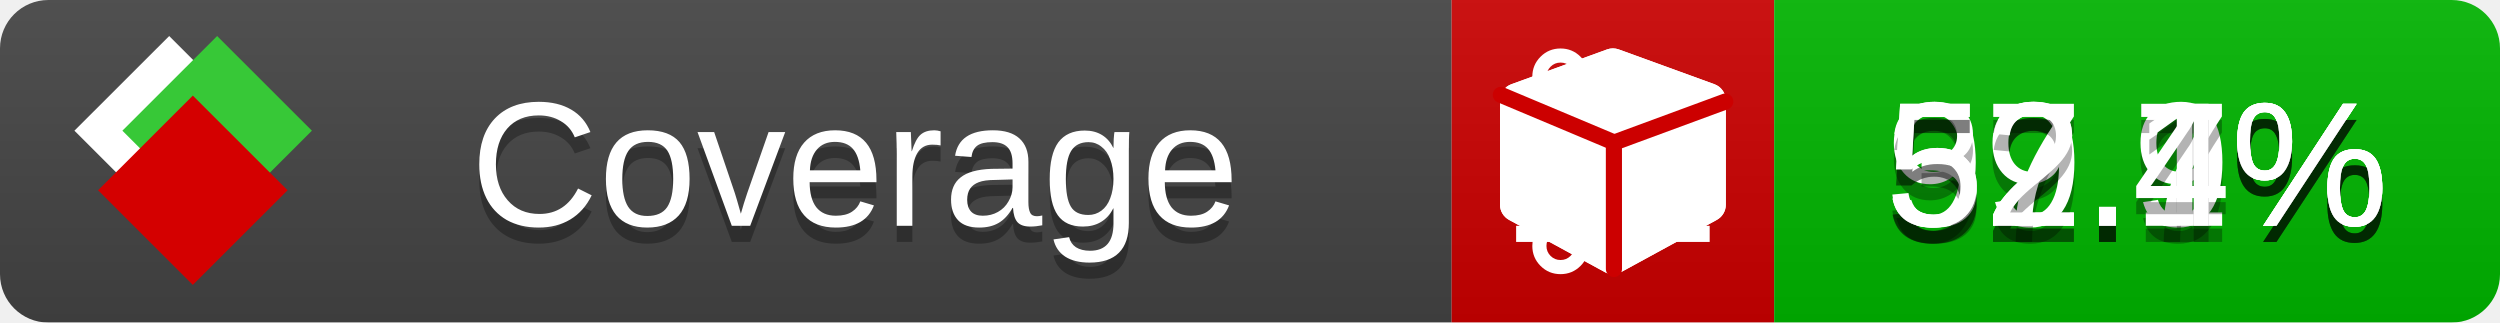
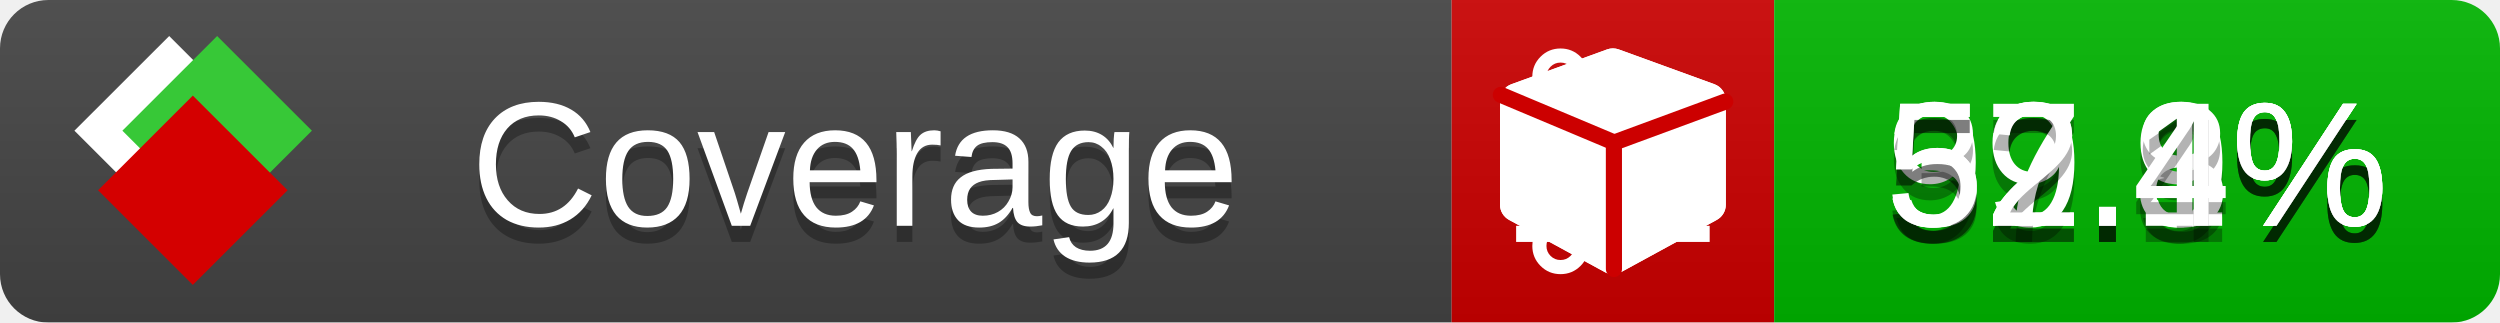
<svg xmlns="http://www.w3.org/2000/svg" xmlns:xlink="http://www.w3.org/1999/xlink" width="155" height="20">
  <style type="text/css">
          
            @keyframes fade1 {
                0% { visibility: visible; opacity: 1; }
               23% { visibility: visible; opacity: 1; }
               25% { visibility: hidden; opacity: 0; }
               48% { visibility: hidden; opacity: 0; }
               50% { visibility: hidden; opacity: 0; }
               73% { visibility: hidden; opacity: 0; }
               75% { visibility: hidden; opacity: 0; }
               98% { visibility: hidden; opacity: 0; }
              100% { visibility: visible; opacity: 1; }
            }
            @keyframes fade2 {
                0% { visibility: hidden; opacity: 0; }
               23% { visibility: hidden; opacity: 0; }
               25% { visibility: visible; opacity: 1; }
               48% { visibility: visible; opacity: 1; }
               50% { visibility: hidden; opacity: 0; }
               73% { visibility: hidden; opacity: 0; }
               75% { visibility: hidden; opacity: 0; }
               98% { visibility: hidden; opacity: 0; }
              100% { visibility: hidden; opacity: 0; }
            }
            @keyframes fade3 {
                0% { visibility: hidden; opacity: 0; }
               23% { visibility: hidden; opacity: 0; }
               25% { visibility: hidden; opacity: 0; }
               48% { visibility: hidden; opacity: 0; }
               50% { visibility: visible; opacity: 1; }
               73% { visibility: visible; opacity: 1; }
               75% { visibility: hidden; opacity: 0; }
               98% { visibility: hidden; opacity: 0; }
              100% { visibility: hidden; opacity: 0; }
            }
            @keyframes fade4 {
                0% { visibility: hidden; opacity: 0; }
               23% { visibility: hidden; opacity: 0; }
               25% { visibility: hidden; opacity: 0; }
               48% { visibility: hidden; opacity: 0; }
               50% { visibility: hidden; opacity: 0; }
               73% { visibility: hidden; opacity: 0; }
               75% { visibility: visible; opacity: 1; }
               98% { visibility: visible; opacity: 1; }
              100% { visibility: hidden; opacity: 0; }
            }
            .linecoverage {
                animation-duration: 15s;
                animation-name: fade1;
                animation-iteration-count: infinite;
            }
            .branchcoverage {
                animation-duration: 15s;
                animation-name: fade2;
                animation-iteration-count: infinite;
            }
            .methodcoverage {
                animation-duration: 15s;
                animation-name: fade3;
                animation-iteration-count: infinite;
            }
            .fullmethodcoverage {
                animation-duration: 15s;
                animation-name: fade4;
                animation-iteration-count: infinite;
            }
          
    </style>
  <defs>
    <linearGradient id="gradient" x2="0" y2="100%">
      <stop offset="0" stop-color="#bbb" stop-opacity=".1" />
      <stop offset="1" stop-opacity=".1" />
    </linearGradient>
    <linearGradient id="c">
      <stop offset="0" stop-color="#d40000" />
      <stop offset="1" stop-color="#ff2a2a" />
    </linearGradient>
    <linearGradient id="a">
      <stop offset="0" stop-color="#e0e0de" />
      <stop offset="1" stop-color="#fff" />
    </linearGradient>
    <linearGradient id="b">
      <stop offset="0" stop-color="#37c837" />
      <stop offset="1" stop-color="#217821" />
    </linearGradient>
    <linearGradient xlink:href="#a" id="e" x1="106.44" x2="69.96" y1="-11.96" y2="-46.84" gradientTransform="matrix(-.8426 -.00045 -.00045 -.8426 -94.27 -75.82)" gradientUnits="userSpaceOnUse" />
    <linearGradient xlink:href="#b" id="f" x1="56.19" x2="77.97" y1="-23.45" y2="10.62" gradientTransform="matrix(.8426 .00045 .00045 .8426 94.27 75.82)" gradientUnits="userSpaceOnUse" />
    <linearGradient xlink:href="#c" id="g" x1="79.98" x2="132.9" y1="10.79" y2="10.79" gradientTransform="matrix(.8426 .00045 .00045 .8426 94.27 75.82)" gradientUnits="userSpaceOnUse" />
    <mask id="mask">
      <rect width="155" height="20" rx="3" fill="#fff" />
    </mask>
    <g id="icon" transform="matrix(.04486 0 0 .04481 -.48 -.63)">
      <rect width="52.92" height="52.92" x="-109.72" y="-27.13" fill="url(#e)" transform="rotate(-135)" />
      <rect width="52.92" height="52.92" x="70.19" y="-39.18" fill="url(#f)" transform="rotate(45)" />
      <rect width="52.92" height="52.92" x="80.05" y="-15.74" fill="url(#g)" transform="rotate(45)" />
    </g>
  </defs>
  <g mask="url(#mask)">
    <rect x="0" y="0" width="90" height="20" fill="#444" />
    <rect x="90" y="0" width="20" height="20" fill="#c00" />
    <rect x="110" y="0" width="45" height="20" fill="#00B600" />
    <rect x="0" y="0" width="155" height="20" fill="url(#gradient)" />
  </g>
  <g>
    <path class="linecoverage" stroke="#fff" d="M94 6.5 h12 M94 10.5 h12 M94 14.5 h12" />
    <path class="branchcoverage" fill="#fff" d="m 97.628,15.247 q 0,-0.364 -0.255,-0.619 -0.255,-0.255 -0.619,-0.255 -0.364,0 -0.619,0.255 -0.255,0.255 -0.255,0.619 0,0.364 0.255,0.619 0.255,0.255 0.619,0.255 0.364,0 0.619,-0.255 0.255,-0.255 0.255,-0.619 z m 0,-10.493 q 0,-0.364 -0.255,-0.619 -0.255,-0.255 -0.619,-0.255 -0.364,0 -0.619,0.255 -0.255,0.255 -0.255,0.619 0,0.364 0.255,0.619 0.255,0.255 0.619,0.255 0.364,0 0.619,-0.255 0.255,-0.255 0.255,-0.619 z m 5.83,1.166 q 0,-0.364 -0.255,-0.619 -0.255,-0.255 -0.619,-0.255 -0.364,0 -0.619,0.255 -0.255,0.255 -0.255,0.619 0,0.364 0.255,0.619 0.255,0.255 0.619,0.255 0.364,0 0.619,-0.255 0.255,-0.255 0.255,-0.619 z m 0.874,0 q 0,0.474 -0.237,0.879 -0.237,0.405 -0.638,0.633 -0.018,2.614 -2.059,3.771 -0.619,0.346 -1.849,0.738 -1.166,0.364 -1.544,0.647 -0.378,0.282 -0.378,0.911 l 0,0.237 q 0.401,0.228 0.638,0.633 0.237,0.405 0.237,0.879 0,0.729 -0.51,1.239 -0.51,0.51 -1.239,0.51 -0.729,0 -1.239,-0.51 -0.51,-0.51 -0.51,-1.239 0,-0.474 0.237,-0.879 0.237,-0.405 0.638,-0.633 l 0,-7.469 q -0.401,-0.228 -0.638,-0.633 -0.237,-0.405 -0.237,-0.879 0,-0.729 0.51,-1.239 0.51,-0.51 1.239,-0.51 0.729,0 1.239,0.51 0.51,0.51 0.51,1.239 0,0.474 -0.237,0.879 -0.237,0.405 -0.638,0.633 l 0,4.527 q 0.492,-0.237 1.403,-0.519 0.501,-0.155 0.797,-0.269 0.296,-0.114 0.642,-0.282 0.346,-0.169 0.537,-0.36 0.191,-0.191 0.369,-0.465 0.178,-0.273 0.255,-0.633 0.077,-0.36 0.077,-0.833 -0.401,-0.228 -0.638,-0.633 -0.237,-0.405 -0.237,-0.879 0,-0.729 0.51,-1.239 0.51,-0.51 1.239,-0.51 0.729,0 1.239,0.51 0.51,0.51 0.51,1.239 z" />
    <path class="methodcoverage" fill="#fff" d="m 100.538,15.629 5.385,-2.936 v -5.351 l -5.385,1.96 z M 100,8.351 105.873,6.214 100,4.077 94.127,6.214 Z m 7,-2.12 v 6.462 q 0,0.294 -0.151,0.547 -0.151,0.252 -0.412,0.395 l -5.923,3.231 q -0.236,0.135 -0.513,0.135 -0.278,0 -0.513,-0.135 l -5.923,-3.231 Q 93.303,13.492 93.151,13.239 93,12.987 93,12.692 v -6.462 q 0,-0.337 0.194,-0.614 0.194,-0.278 0.513,-0.395 l 5.923,-2.154 q 0.185,-0.067 0.37,-0.067 0.185,0 0.37,0.067 l 5.923,2.154 q 0.32,0.118 0.513,0.395 Q 107,5.894 107,6.231 Z" />
    <path class="fullmethodcoverage" fill="#fff" d="m 107,6.231 v 6.462 c 0,0.196 -0.051,0.379 -0.151,0.547 -0.101,0.168 -0.238,0.3 -0.412,0.395 l -5.923,3.231 c -0.157,0.09 -0.328,0.135 -0.513,0.135 -0.185,0 -0.356,-0.045 -0.513,-0.135 l -5.923,-3.231 C 93.39,13.539 93.252,13.407 93.151,13.239 93.05,13.071 93,12.889 93,12.692 v -6.462 c 0,-0.224 0.065,-0.429 0.194,-0.614 0.129,-0.185 0.3,-0.317 0.513,-0.395 l 5.923,-2.154 c 0.123,-0.045 0.247,-0.067 0.37,-0.067 0.123,0 0.247,0.022 0.37,0.067 l 5.923,2.154 c 0.213,0.079 0.384,0.21 0.513,0.395 0.129,0.185 0.194,0.39 0.194,0.614 z" />
    <path class="fullmethodcoverage" style="fill:none;stroke:#cc0000;stroke-width:1;stroke-linecap:round;stroke-dasharray:none;stroke-opacity:1" d="m 100.064,16.677 -0.002,-7.833 6.906,-2.547" />
    <path class="fullmethodcoverage" style="fill:none;stroke:#cc0000;stroke-width:1;stroke-linecap:round;stroke-dasharray:none;stroke-opacity:1" d="M 99.914,8.765 93.052,5.882" />
  </g>
  <g fill="#fff" text-anchor="middle" font-family="Verdana,Arial,Geneva,sans-serif" font-size="11">
    <a xlink:href="https://github.com/danielpalme/ReportGenerator" target="_top">
      <use xlink:href="#icon" transform="translate(3,1) scale(3.5)" />
    </a>
    <text x="53" y="15" fill="#010101" fill-opacity=".3">Coverage</text>
    <text x="53" y="14" fill="#fff">Coverage</text>
    <text class="linecoverage" x="132.5" y="15" fill="#010101" fill-opacity=".3">92.9%</text>
    <text class="linecoverage" x="132.5" y="14">92.9%</text>
-     <text class="branchcoverage" x="132.5" y="15" fill="#010101" fill-opacity=".3">39.7%</text>
-     <text class="branchcoverage" x="132.5" y="14">39.7%</text>
+     <text class="branchcoverage" x="132.5" y="15" fill="#010101" fill-opacity=".3">39.8%</text>
+     <text class="branchcoverage" x="132.5" y="14">39.8%</text>
    <text class="methodcoverage" x="132.5" y="15" fill="#010101" fill-opacity=".3">57.1%</text>
    <text class="methodcoverage" x="132.5" y="14">57.1%</text>
    <text class="fullmethodcoverage" x="132.5" y="15" fill="#010101" fill-opacity=".3">52.4%</text>
    <text class="fullmethodcoverage" x="132.5" y="14">52.4%</text>
  </g>
  <g>
    <rect class="linecoverage" x="90" y="0" width="65" height="20" fill-opacity="0" />
    <rect class="branchcoverage" x="90" y="0" width="65" height="20" fill-opacity="0" />
    <rect class="methodcoverage" x="90" y="0" width="65" height="20" fill-opacity="0" />
    <rect class="fullmethodcoverage" x="90" y="0" width="65" height="20" fill-opacity="0" />
  </g>
</svg>
